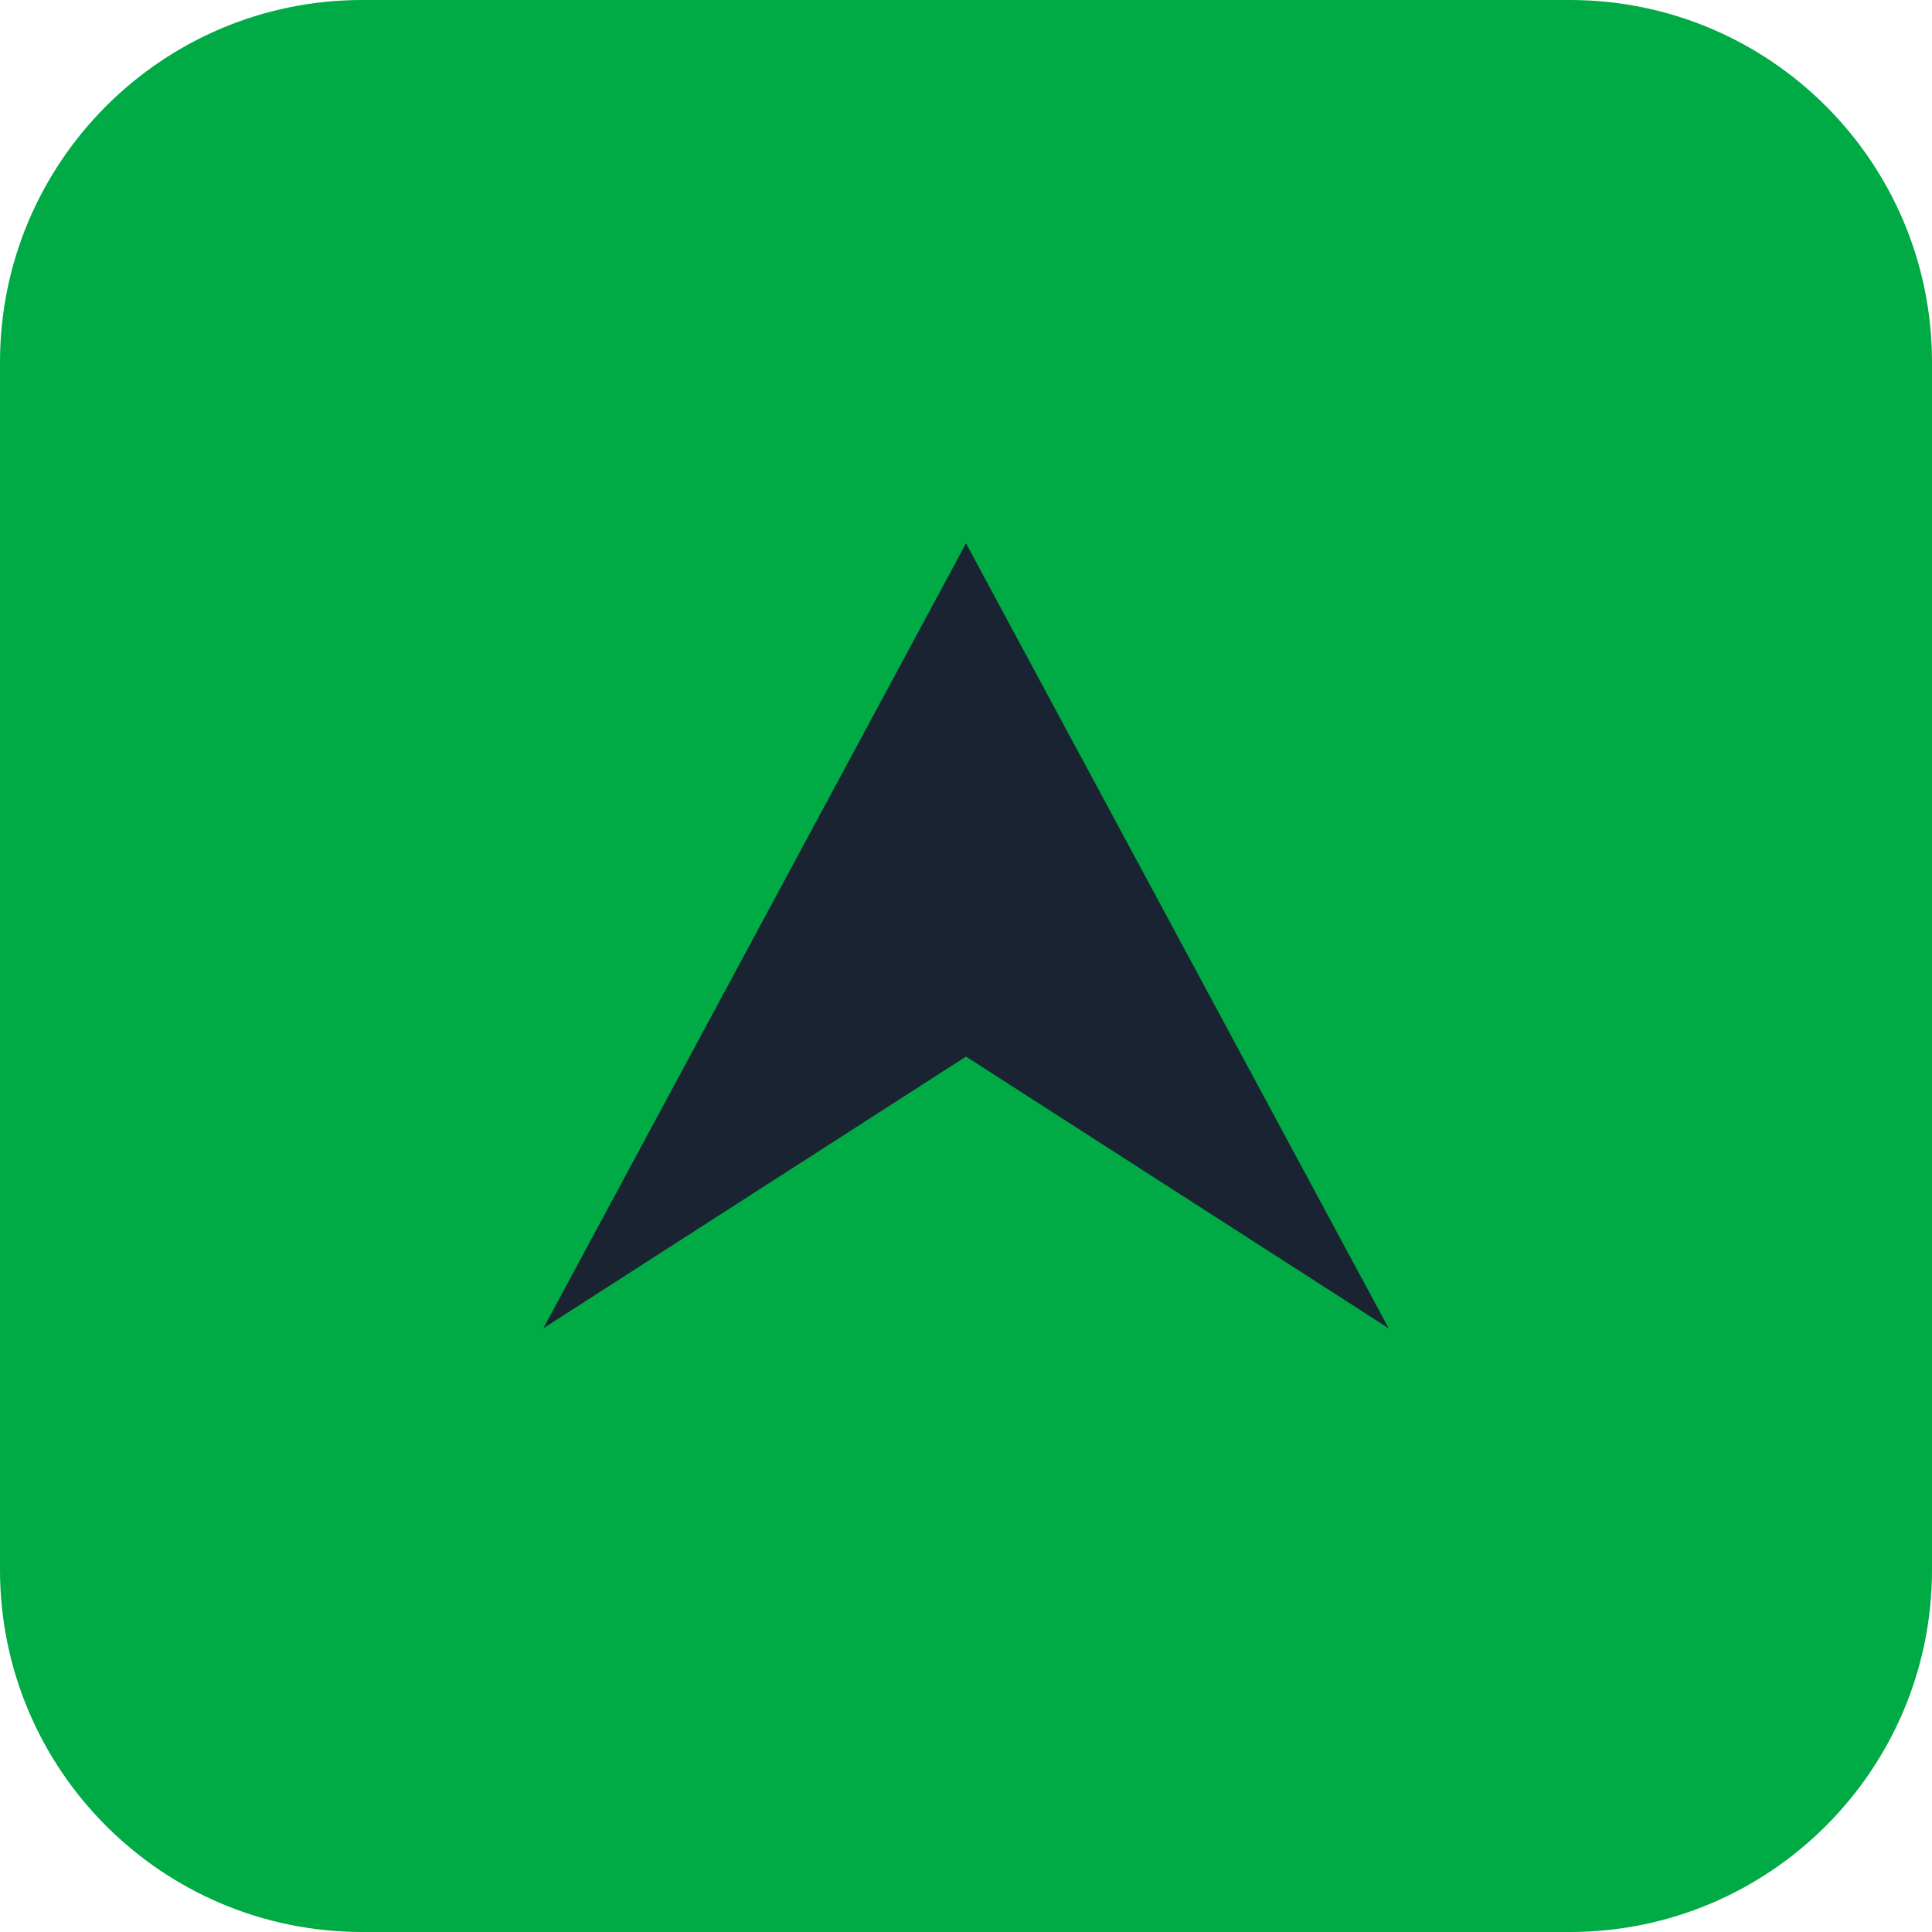
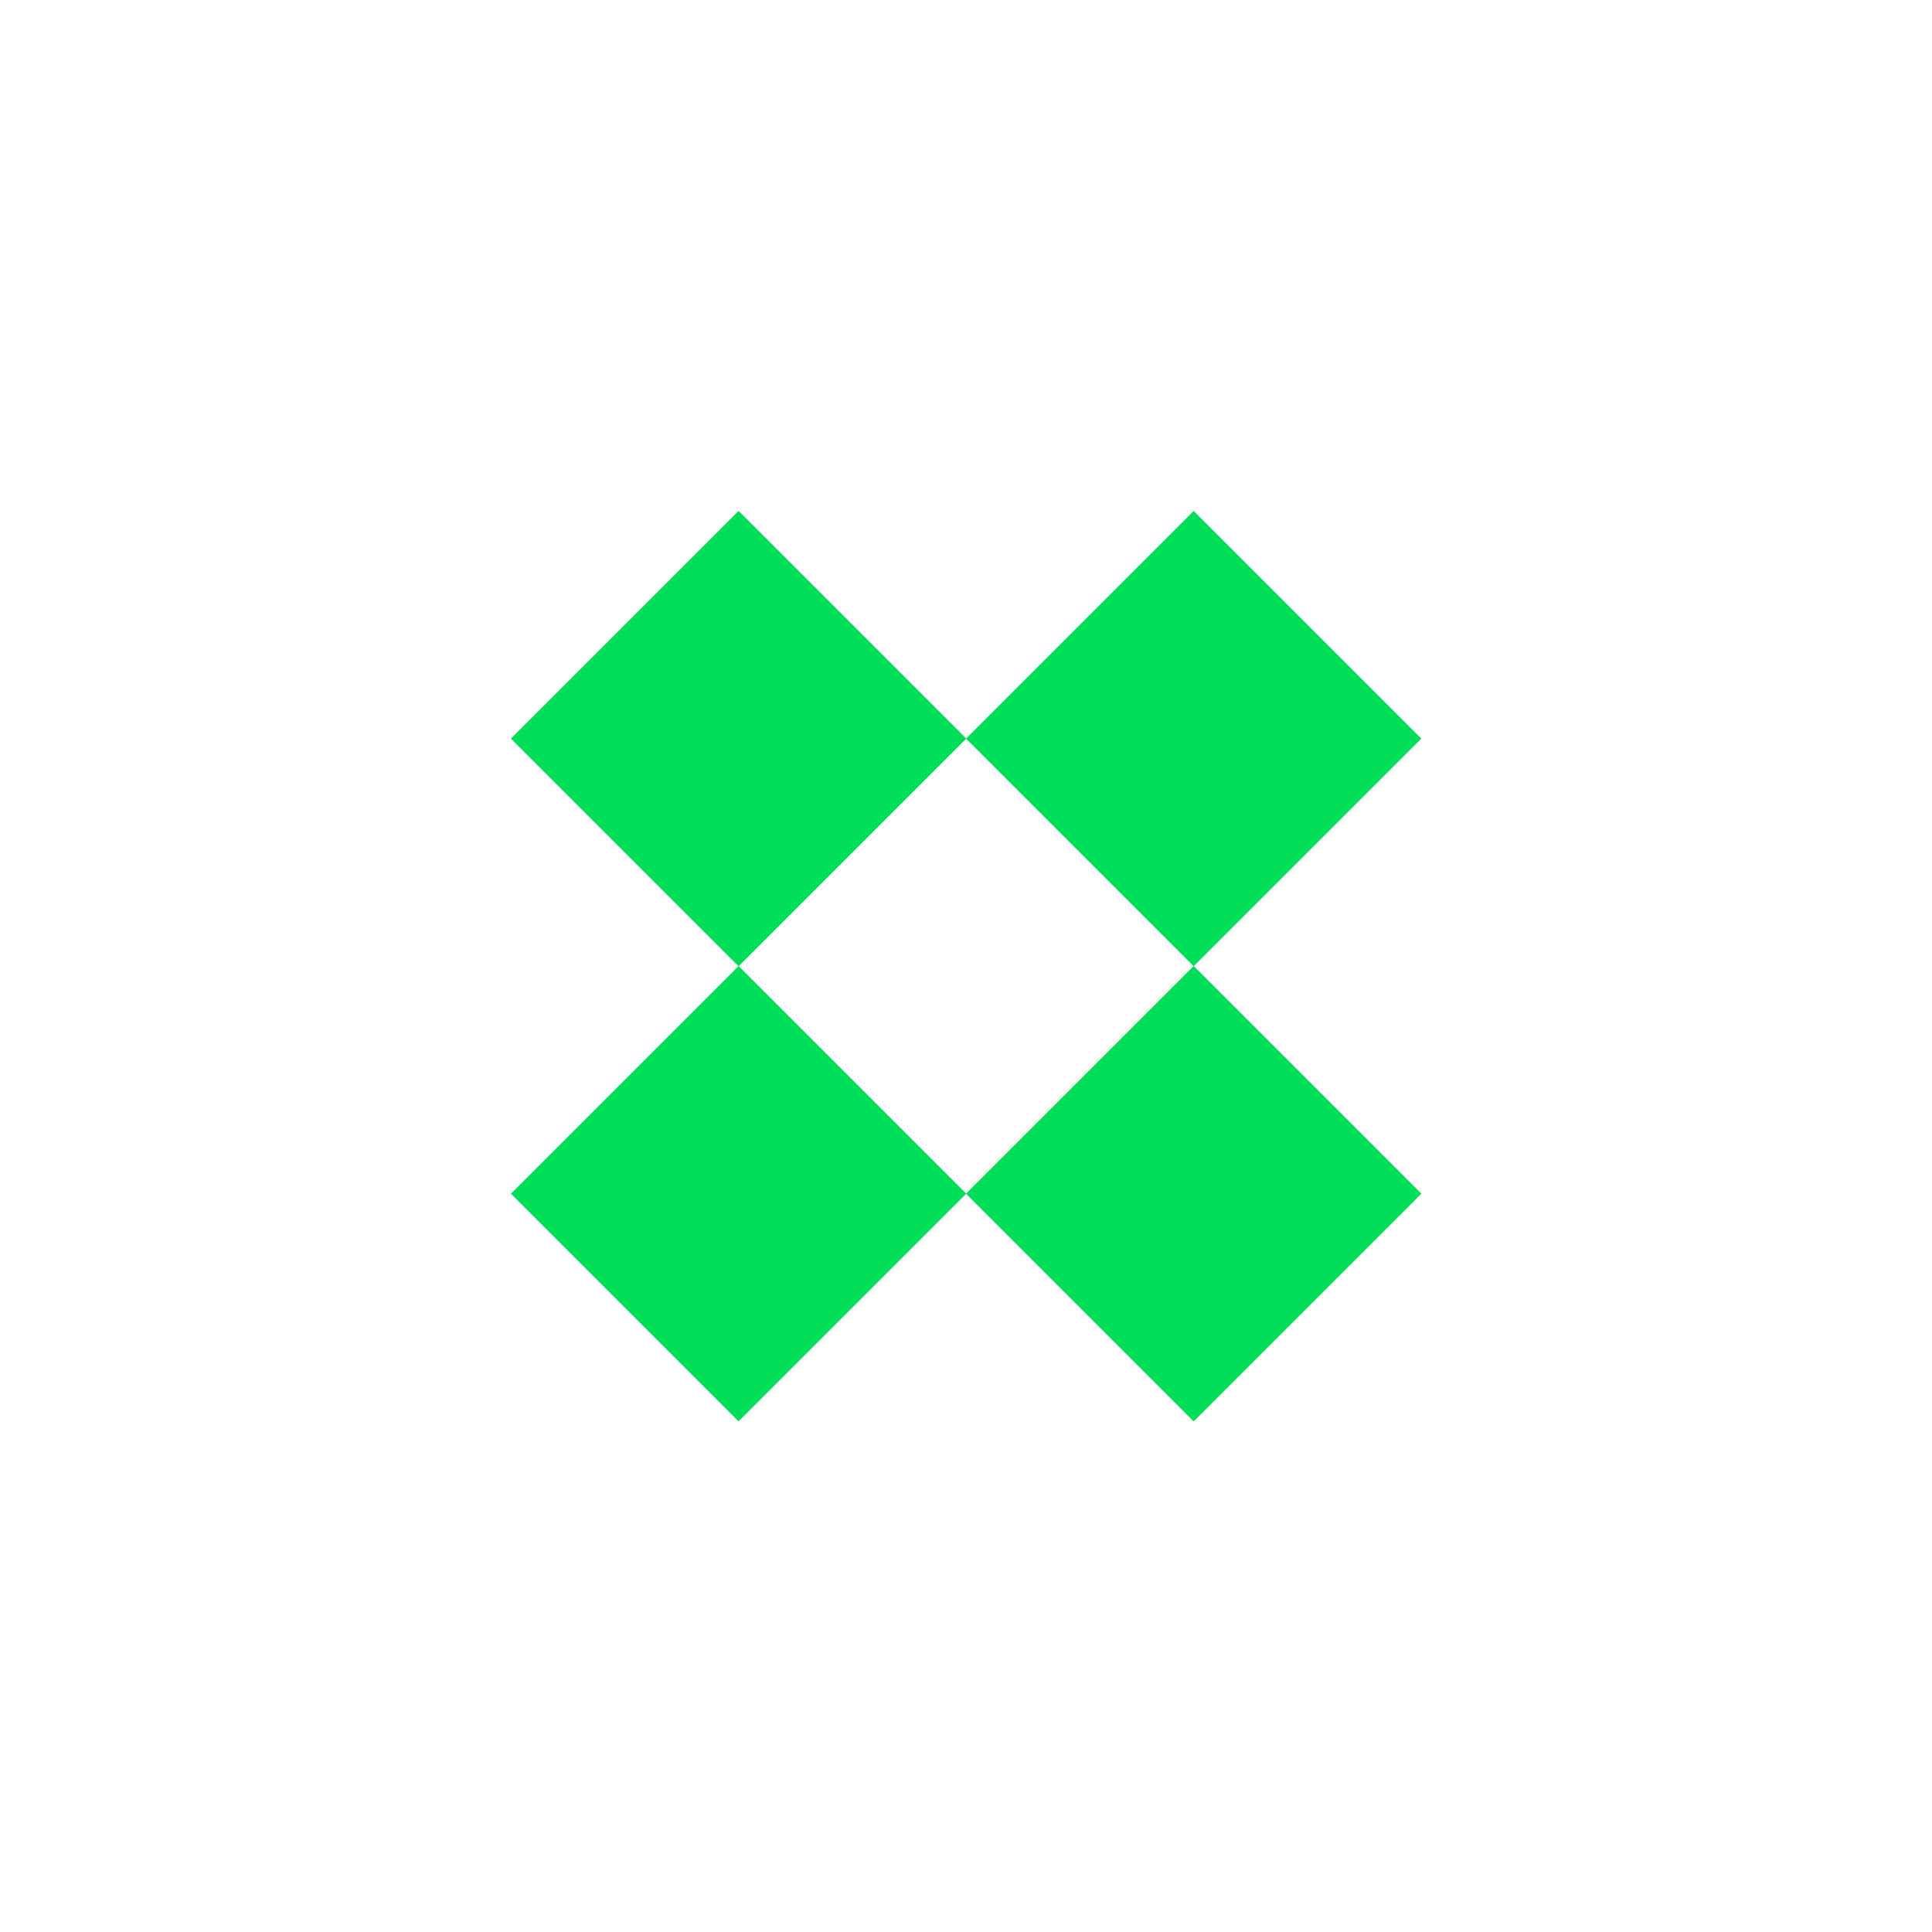
- <svg xmlns="http://www.w3.org/2000/svg" viewBox="0 0 32 32" fill="none">
-   <rect width="32" height="32" rx="6" fill="#00AA44" />
-   <path d="M9 22L16 9L23 22L16 17.5L9 22Z" fill="#1A2332" />
+ <svg xmlns="http://www.w3.org/2000/svg" viewBox="0 0 450 450" fill="none">
+   <rect x="172.033" y="119" width="75" height="75" transform="rotate(45 172.033 119)" fill="#00DD59" />
+   <rect x="278.033" y="119" width="75" height="75" transform="rotate(45 278.033 119)" fill="#00DD59" />
+   <rect x="278.033" y="225" width="75" height="75" transform="rotate(45 278.033 225)" fill="#00DD59" />
+   <rect x="172.033" y="225" width="75" height="75" transform="rotate(45 172.033 225)" fill="#00DD59" />
</svg>
